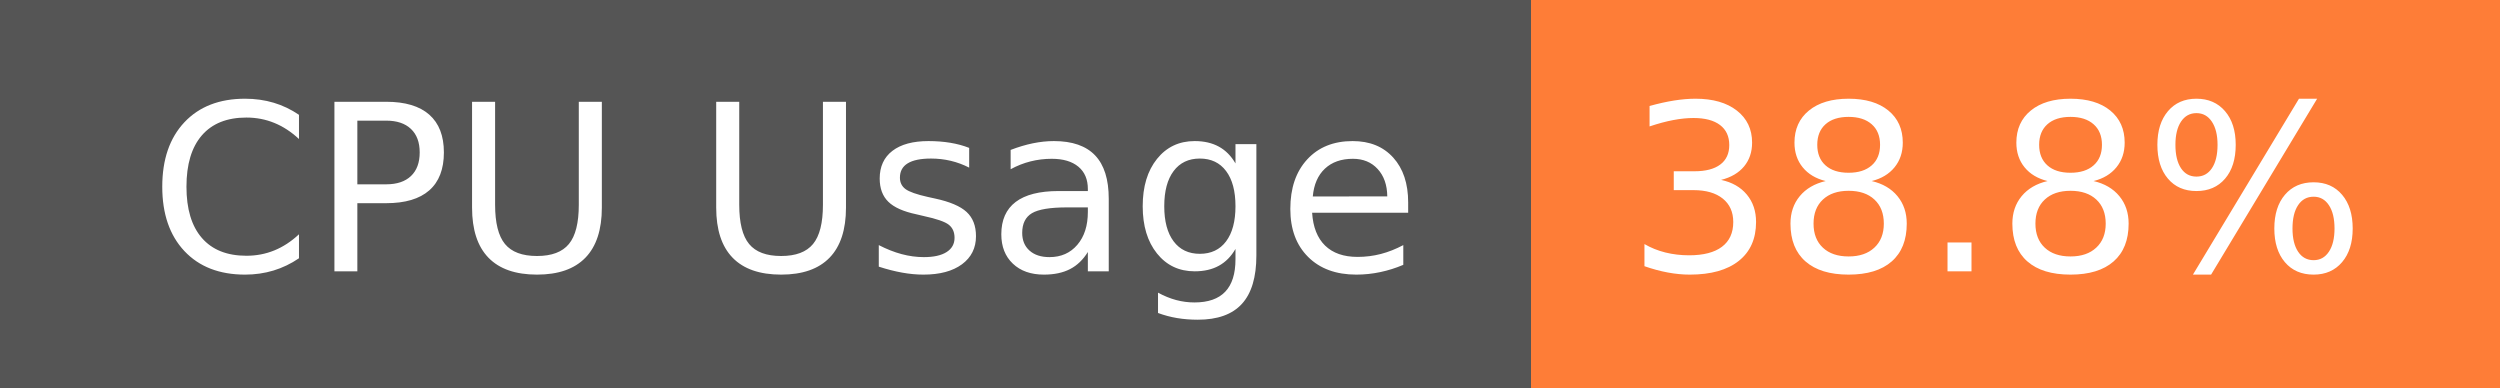
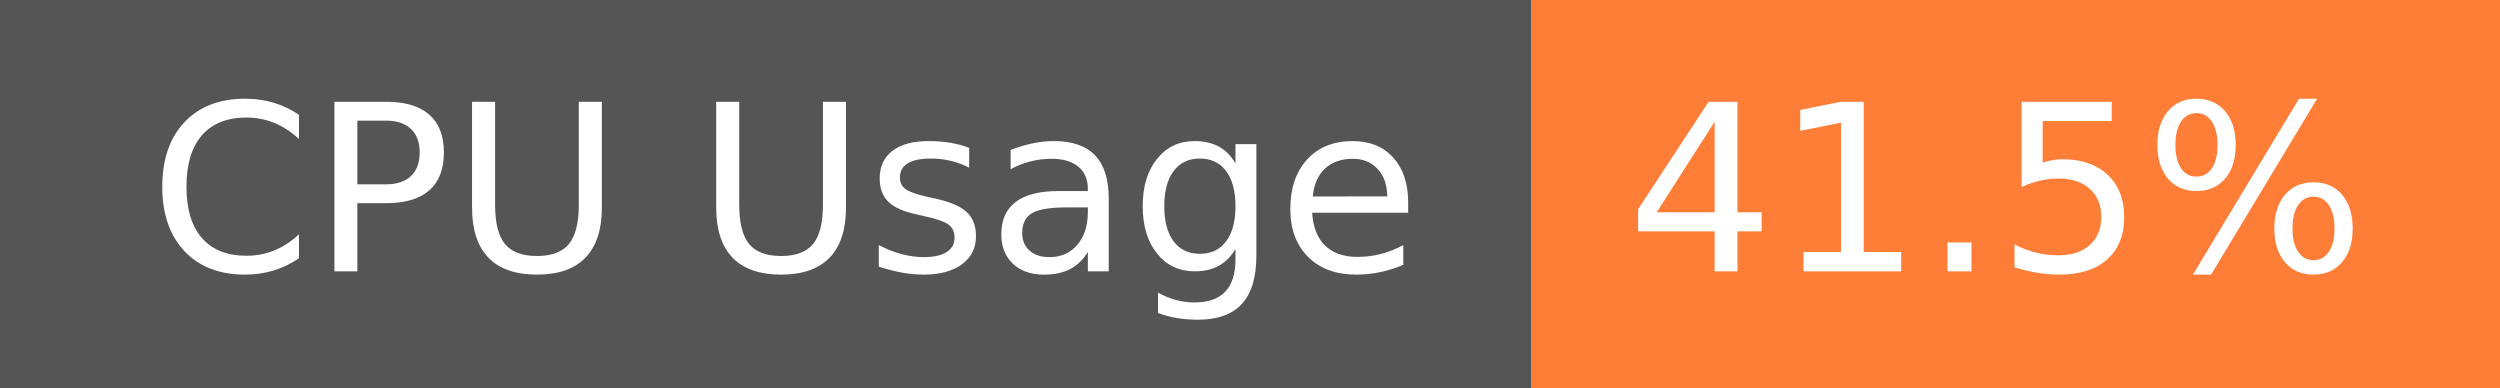
- <svg xmlns="http://www.w3.org/2000/svg" width="129" height="20" role="img" aria-label="CPU Usage: 38.8%">
+ <svg xmlns="http://www.w3.org/2000/svg" width="129" height="20" role="img" aria-label="CPU Usage: 41.5%">
  <g shape-rendering="crispEdges">
    <rect width="79" height="20" fill="#555" />
    <rect x="79" width="50" height="20" fill="#fe7d37" />
  </g>
  <g fill="#fff" text-anchor="middle" font-family="Verdana,Geneva,DejaVu Sans,sans-serif" text-rendering="geometricPrecision" font-size="120">
    <text x="405" y="140" transform="scale(.1)" fill="#fff" textLength="665">CPU Usage</text>
-     <text x="1030" y="140" transform="scale(.1)" fill="#fff" textLength="390">38.8%</text>
+     <text x="1030" y="140" transform="scale(.1)" fill="#fff" textLength="390">41.5%</text>
  </g>
</svg>
